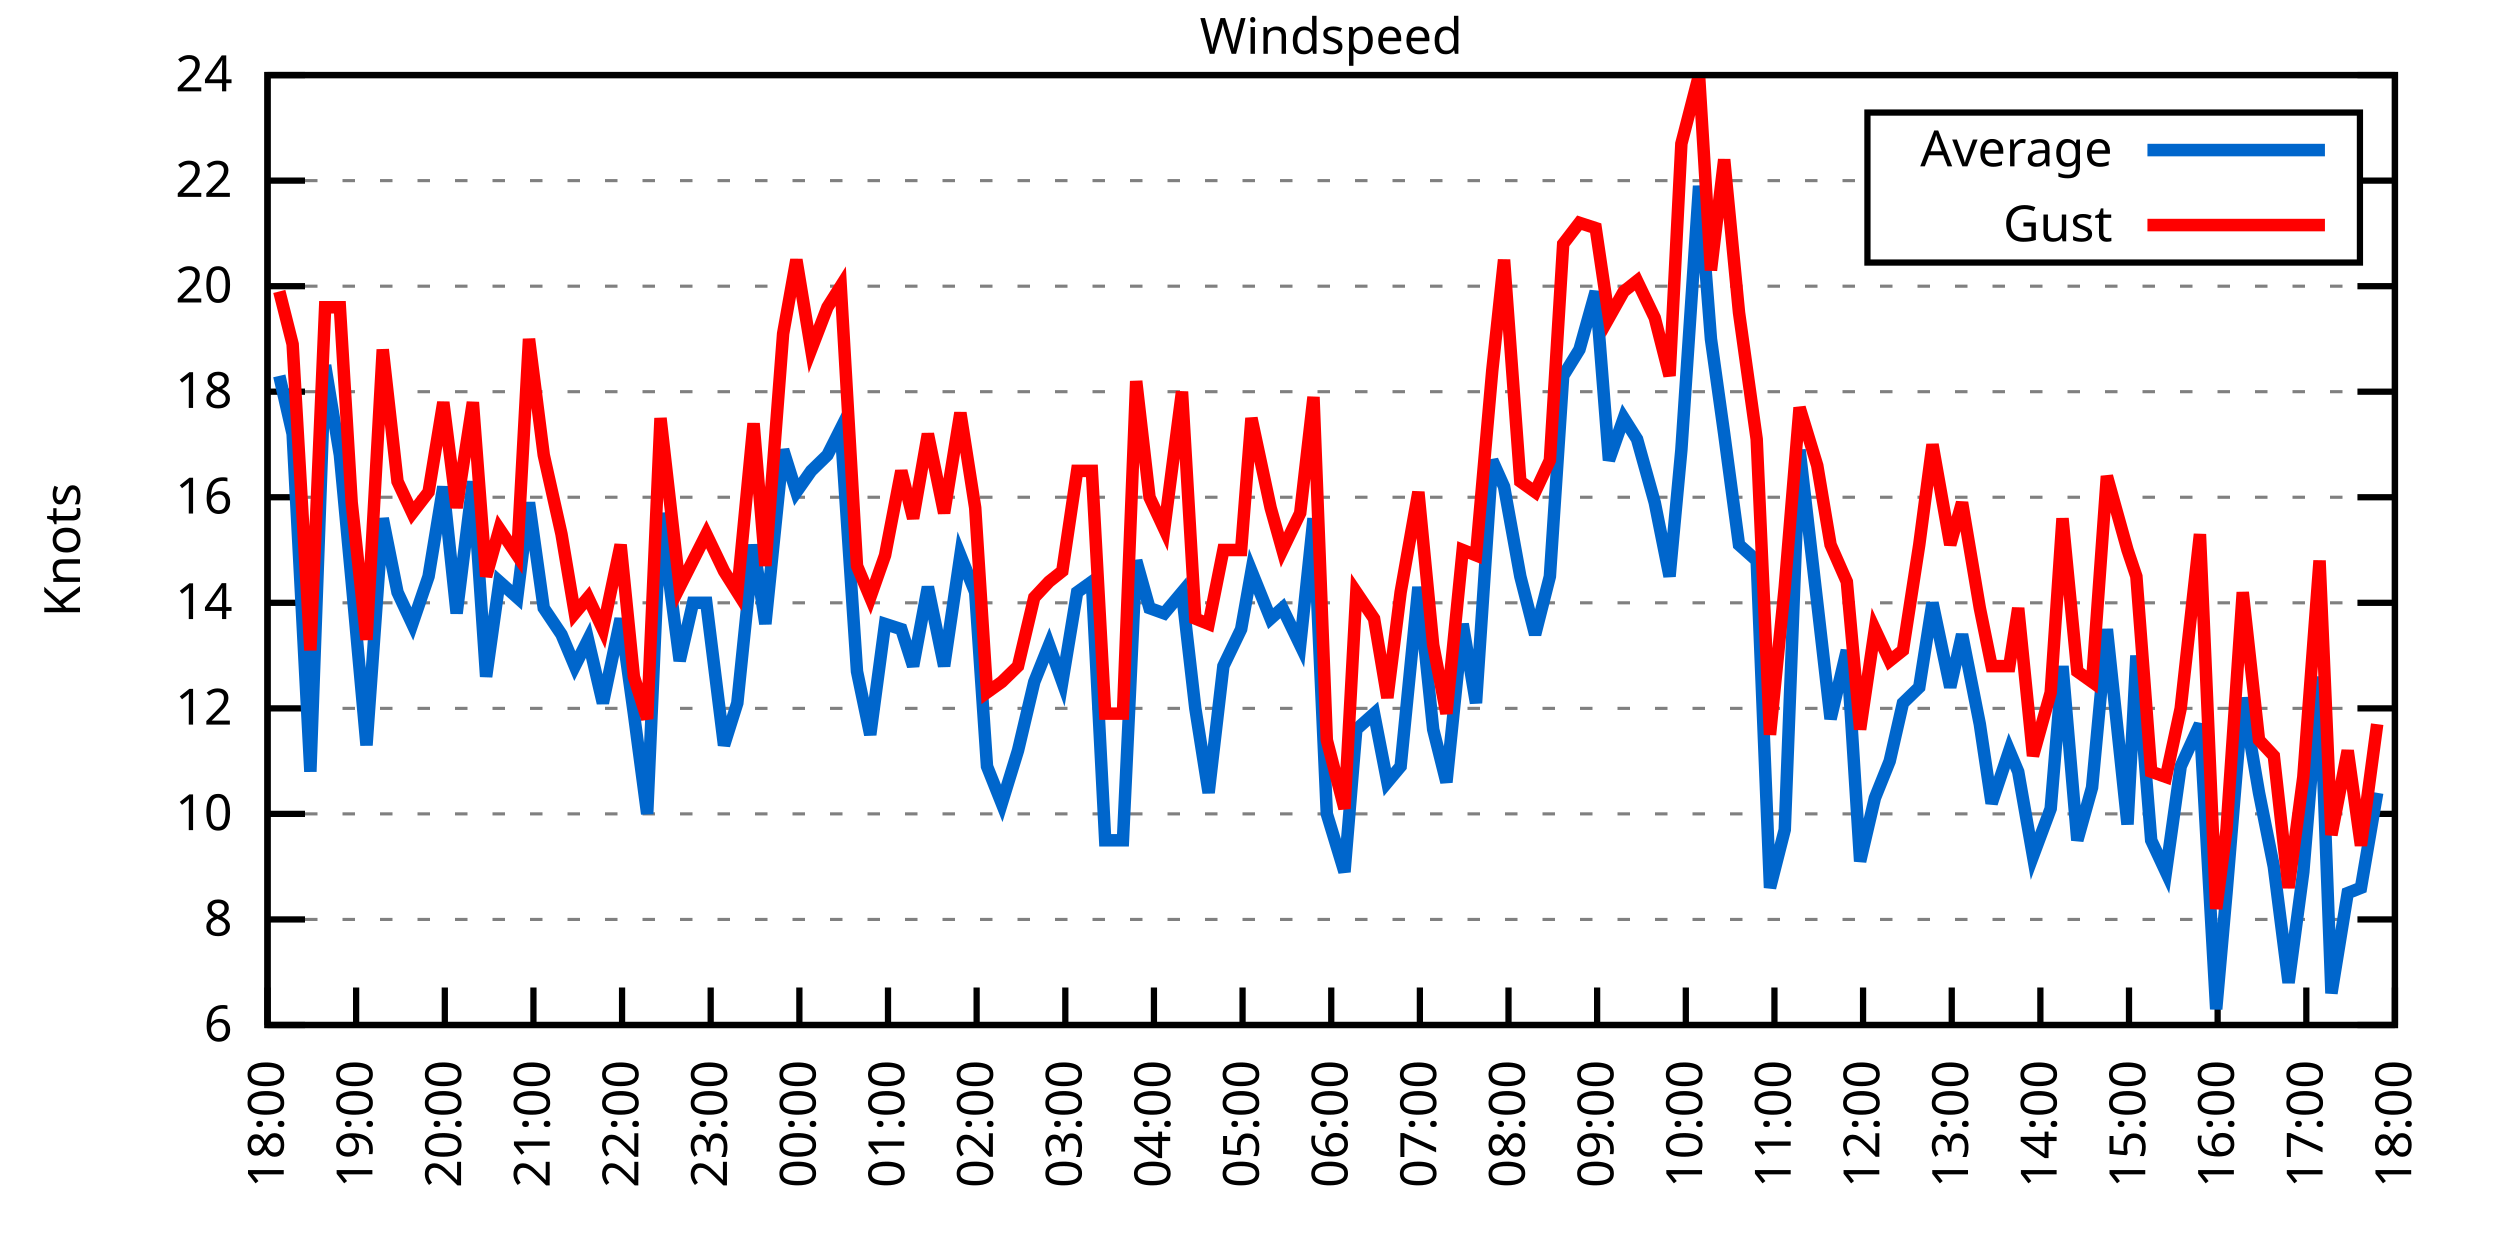
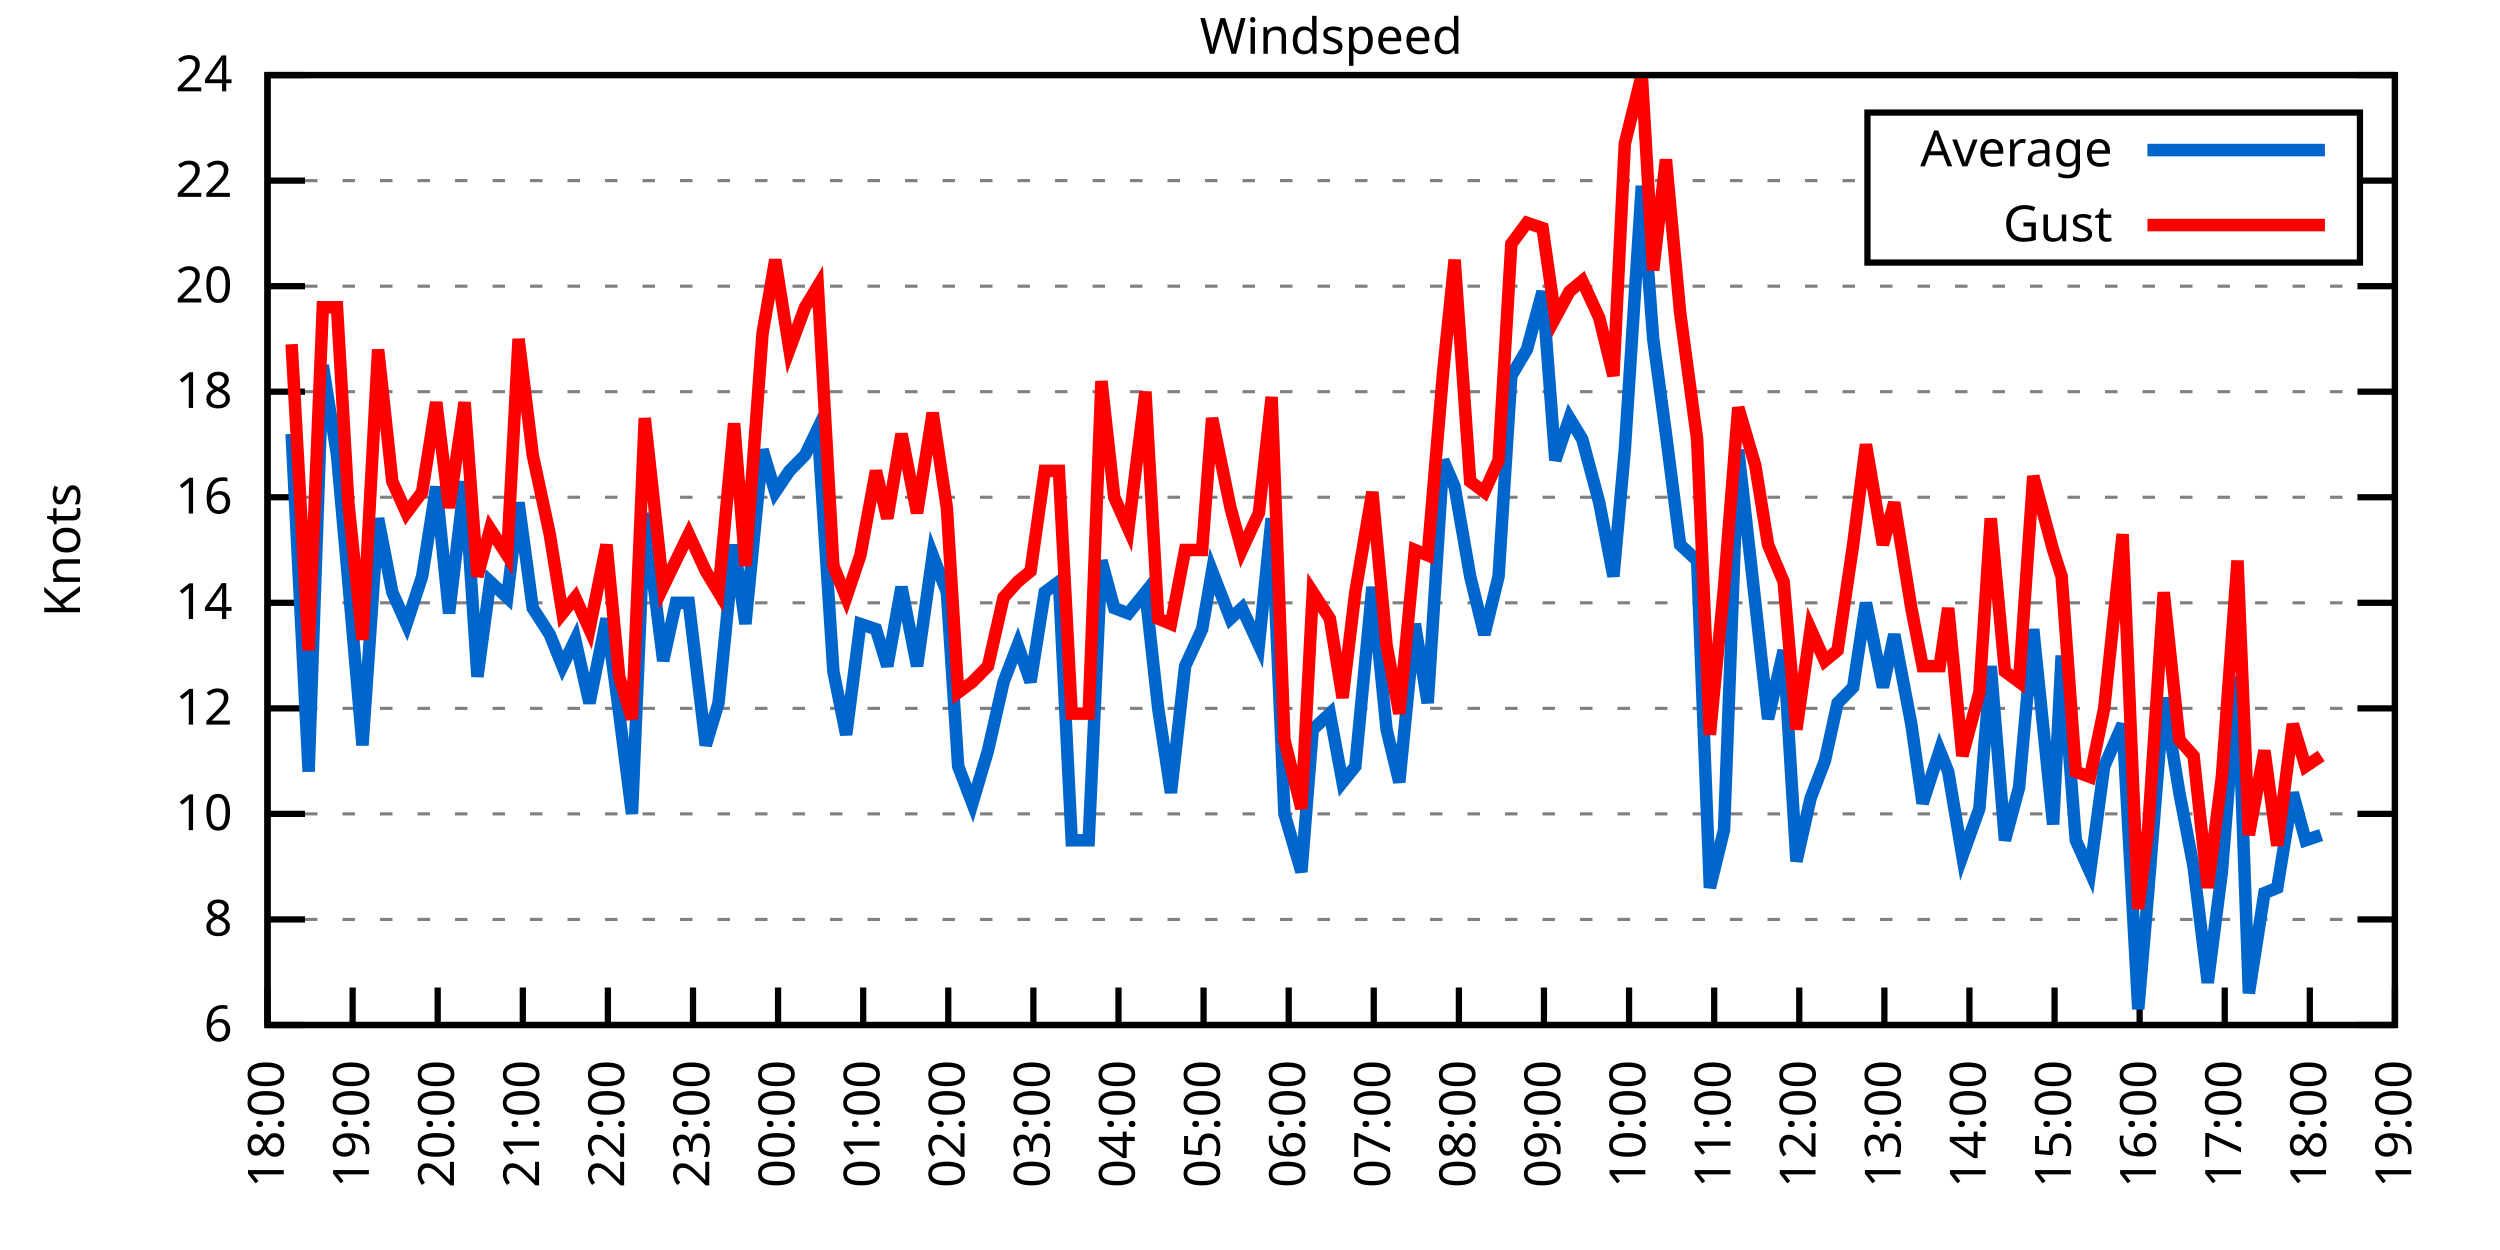
<svg xmlns="http://www.w3.org/2000/svg" xmlns:xlink="http://www.w3.org/1999/xlink" width="400" height="200" viewBox="0 0 400 200">
  <g id="gnuplot_canvas">
    <rect x="0" y="0" width="400" height="200" fill="none" />
    <defs>
      <circle id="gpDot" r="0.5" stroke-width="0.5" stroke="currentColor" />
      <path id="gpPt0" stroke-width="0.333" stroke="currentColor" d="M-1,0 h2 M0,-1 v2" />
      <path id="gpPt1" stroke-width="0.333" stroke="currentColor" d="M-1,-1 L1,1 M1,-1 L-1,1" />
      <path id="gpPt2" stroke-width="0.333" stroke="currentColor" d="M-1,0 L1,0 M0,-1 L0,1 M-1,-1 L1,1 M-1,1 L1,-1" />
      <rect id="gpPt3" stroke-width="0.333" stroke="currentColor" x="-1" y="-1" width="2" height="2" />
      <rect id="gpPt4" stroke-width="0.333" stroke="currentColor" fill="currentColor" x="-1" y="-1" width="2" height="2" />
      <circle id="gpPt5" stroke-width="0.333" stroke="currentColor" cx="0" cy="0" r="1" />
      <use xlink:href="#gpPt5" id="gpPt6" fill="currentColor" stroke="none" />
      <path id="gpPt7" stroke-width="0.333" stroke="currentColor" d="M0,-1.33 L-1.33,0.67 L1.33,0.67 z" />
      <use xlink:href="#gpPt7" id="gpPt8" fill="currentColor" stroke="none" />
      <use xlink:href="#gpPt7" id="gpPt9" stroke="currentColor" transform="rotate(180)" />
      <use xlink:href="#gpPt9" id="gpPt10" fill="currentColor" stroke="none" />
      <use xlink:href="#gpPt3" id="gpPt11" stroke="currentColor" transform="rotate(45)" />
      <use xlink:href="#gpPt11" id="gpPt12" fill="currentColor" stroke="none" />
      <path id="gpPt13" stroke-width="0.333" stroke="currentColor" d="M0,1.330 L1.265,0.411 L0.782,-1.067 L-0.782,-1.076 L-1.265,0.411 z" />
      <use xlink:href="#gpPt13" id="gpPt14" fill="currentColor" stroke="none" />
      <filter id="textbox" filterUnits="objectBoundingBox" x="0" y="0" height="1" width="1">
        <feFlood flood-color="white" flood-opacity="1" result="bgnd" />
        <feComposite in="SourceGraphic" in2="bgnd" operator="atop" />
      </filter>
      <filter id="greybox" filterUnits="objectBoundingBox" x="0" y="0" height="1" width="1">
        <feFlood flood-color="lightgrey" flood-opacity="1" result="grey" />
        <feComposite in="SourceGraphic" in2="grey" operator="atop" />
      </filter>
    </defs>
    <g fill="none" color="white" stroke="currentColor" stroke-width="1.00" stroke-linecap="butt" stroke-linejoin="miter">
</g>
    <g fill="none" color="black" stroke="currentColor" stroke-width="1.00" stroke-linecap="butt" stroke-linejoin="miter">
      <g stroke="none" shape-rendering="crispEdges">
        <polygon fill="rgb(255, 255, 255)" points="42.80,164.00 383.18,164.00 383.18,12.02 42.80,12.02 " />
      </g>
    </g>
    <g fill="none" color="black" stroke="currentColor" stroke-width="1.00" stroke-linecap="butt" stroke-linejoin="miter">
</g>
    <g fill="none" color="black" stroke="black" stroke-width="0.50" stroke-linecap="butt" stroke-linejoin="miter">
</g>
    <g fill="none" color="gray" stroke="currentColor" stroke-width="0.50" stroke-linecap="butt" stroke-linejoin="miter">
      <path stroke="gray" stroke-dasharray="2,4" class="gridline" d="M42.80,164.00 L383.19,164.00  " />
    </g>
    <g fill="none" color="gray" stroke="gray" stroke-width="1.00" stroke-linecap="butt" stroke-linejoin="miter">
</g>
    <g fill="none" color="black" stroke="currentColor" stroke-width="1.00" stroke-linecap="butt" stroke-linejoin="miter">
      <path stroke="black" d="M42.80,164.00 L48.80,164.00 M383.19,164.00 L377.19,164.00  " />
      <g transform="translate(37.20,166.60)" stroke="none" fill="black" font-family="Sans" font-size="8.00" text-anchor="end">
        <text>
          <tspan font-family="Sans"> 6</tspan>
        </text>
      </g>
    </g>
    <g fill="none" color="black" stroke="currentColor" stroke-width="1.00" stroke-linecap="butt" stroke-linejoin="miter">
</g>
    <g fill="none" color="black" stroke="black" stroke-width="0.50" stroke-linecap="butt" stroke-linejoin="miter">
</g>
    <g fill="none" color="gray" stroke="currentColor" stroke-width="0.50" stroke-linecap="butt" stroke-linejoin="miter">
      <path stroke="gray" stroke-dasharray="2,4" class="gridline" d="M42.80,147.11 L383.19,147.11  " />
    </g>
    <g fill="none" color="gray" stroke="gray" stroke-width="1.00" stroke-linecap="butt" stroke-linejoin="miter">
</g>
    <g fill="none" color="black" stroke="currentColor" stroke-width="1.00" stroke-linecap="butt" stroke-linejoin="miter">
      <path stroke="black" d="M42.80,147.11 L48.80,147.11 M383.19,147.11 L377.19,147.11  " />
      <g transform="translate(37.20,149.71)" stroke="none" fill="black" font-family="Sans" font-size="8.00" text-anchor="end">
        <text>
          <tspan font-family="Sans"> 8</tspan>
        </text>
      </g>
    </g>
    <g fill="none" color="black" stroke="currentColor" stroke-width="1.00" stroke-linecap="butt" stroke-linejoin="miter">
</g>
    <g fill="none" color="black" stroke="black" stroke-width="0.50" stroke-linecap="butt" stroke-linejoin="miter">
</g>
    <g fill="none" color="gray" stroke="currentColor" stroke-width="0.50" stroke-linecap="butt" stroke-linejoin="miter">
      <path stroke="gray" stroke-dasharray="2,4" class="gridline" d="M42.80,130.22 L383.19,130.22  " />
    </g>
    <g fill="none" color="gray" stroke="gray" stroke-width="1.00" stroke-linecap="butt" stroke-linejoin="miter">
</g>
    <g fill="none" color="black" stroke="currentColor" stroke-width="1.00" stroke-linecap="butt" stroke-linejoin="miter">
      <path stroke="black" d="M42.80,130.22 L48.80,130.22 M383.19,130.22 L377.19,130.22  " />
      <g transform="translate(37.20,132.82)" stroke="none" fill="black" font-family="Sans" font-size="8.00" text-anchor="end">
        <text>
          <tspan font-family="Sans"> 10</tspan>
        </text>
      </g>
    </g>
    <g fill="none" color="black" stroke="currentColor" stroke-width="1.00" stroke-linecap="butt" stroke-linejoin="miter">
</g>
    <g fill="none" color="black" stroke="black" stroke-width="0.50" stroke-linecap="butt" stroke-linejoin="miter">
</g>
    <g fill="none" color="gray" stroke="currentColor" stroke-width="0.50" stroke-linecap="butt" stroke-linejoin="miter">
      <path stroke="gray" stroke-dasharray="2,4" class="gridline" d="M42.80,113.34 L383.19,113.34  " />
    </g>
    <g fill="none" color="gray" stroke="gray" stroke-width="1.00" stroke-linecap="butt" stroke-linejoin="miter">
</g>
    <g fill="none" color="black" stroke="currentColor" stroke-width="1.00" stroke-linecap="butt" stroke-linejoin="miter">
      <path stroke="black" d="M42.80,113.34 L48.80,113.34 M383.19,113.34 L377.19,113.34  " />
      <g transform="translate(37.20,115.94)" stroke="none" fill="black" font-family="Sans" font-size="8.00" text-anchor="end">
        <text>
          <tspan font-family="Sans"> 12</tspan>
        </text>
      </g>
    </g>
    <g fill="none" color="black" stroke="currentColor" stroke-width="1.00" stroke-linecap="butt" stroke-linejoin="miter">
</g>
    <g fill="none" color="black" stroke="black" stroke-width="0.50" stroke-linecap="butt" stroke-linejoin="miter">
</g>
    <g fill="none" color="gray" stroke="currentColor" stroke-width="0.50" stroke-linecap="butt" stroke-linejoin="miter">
      <path stroke="gray" stroke-dasharray="2,4" class="gridline" d="M42.80,96.45 L383.19,96.45  " />
    </g>
    <g fill="none" color="gray" stroke="gray" stroke-width="1.00" stroke-linecap="butt" stroke-linejoin="miter">
</g>
    <g fill="none" color="black" stroke="currentColor" stroke-width="1.00" stroke-linecap="butt" stroke-linejoin="miter">
      <path stroke="black" d="M42.80,96.45 L48.80,96.45 M383.19,96.45 L377.19,96.45  " />
      <g transform="translate(37.20,99.05)" stroke="none" fill="black" font-family="Sans" font-size="8.00" text-anchor="end">
        <text>
          <tspan font-family="Sans"> 14</tspan>
        </text>
      </g>
    </g>
    <g fill="none" color="black" stroke="currentColor" stroke-width="1.00" stroke-linecap="butt" stroke-linejoin="miter">
</g>
    <g fill="none" color="black" stroke="black" stroke-width="0.50" stroke-linecap="butt" stroke-linejoin="miter">
</g>
    <g fill="none" color="gray" stroke="currentColor" stroke-width="0.50" stroke-linecap="butt" stroke-linejoin="miter">
      <path stroke="gray" stroke-dasharray="2,4" class="gridline" d="M42.80,79.56 L383.19,79.56  " />
    </g>
    <g fill="none" color="gray" stroke="gray" stroke-width="1.00" stroke-linecap="butt" stroke-linejoin="miter">
</g>
    <g fill="none" color="black" stroke="currentColor" stroke-width="1.00" stroke-linecap="butt" stroke-linejoin="miter">
      <path stroke="black" d="M42.80,79.56 L48.80,79.56 M383.19,79.56 L377.19,79.56  " />
      <g transform="translate(37.20,82.16)" stroke="none" fill="black" font-family="Sans" font-size="8.00" text-anchor="end">
        <text>
          <tspan font-family="Sans"> 16</tspan>
        </text>
      </g>
    </g>
    <g fill="none" color="black" stroke="currentColor" stroke-width="1.00" stroke-linecap="butt" stroke-linejoin="miter">
</g>
    <g fill="none" color="black" stroke="black" stroke-width="0.50" stroke-linecap="butt" stroke-linejoin="miter">
</g>
    <g fill="none" color="gray" stroke="currentColor" stroke-width="0.50" stroke-linecap="butt" stroke-linejoin="miter">
      <path stroke="gray" stroke-dasharray="2,4" class="gridline" d="M42.80,62.67 L383.19,62.67  " />
    </g>
    <g fill="none" color="gray" stroke="gray" stroke-width="1.00" stroke-linecap="butt" stroke-linejoin="miter">
</g>
    <g fill="none" color="black" stroke="currentColor" stroke-width="1.00" stroke-linecap="butt" stroke-linejoin="miter">
      <path stroke="black" d="M42.80,62.67 L48.80,62.67 M383.19,62.67 L377.19,62.67  " />
      <g transform="translate(37.20,65.27)" stroke="none" fill="black" font-family="Sans" font-size="8.00" text-anchor="end">
        <text>
          <tspan font-family="Sans"> 18</tspan>
        </text>
      </g>
    </g>
    <g fill="none" color="black" stroke="currentColor" stroke-width="1.00" stroke-linecap="butt" stroke-linejoin="miter">
</g>
    <g fill="none" color="black" stroke="black" stroke-width="0.50" stroke-linecap="butt" stroke-linejoin="miter">
</g>
    <g fill="none" color="gray" stroke="currentColor" stroke-width="0.50" stroke-linecap="butt" stroke-linejoin="miter">
      <path stroke="gray" stroke-dasharray="2,4" class="gridline" d="M42.80,45.79 L383.19,45.79  " />
    </g>
    <g fill="none" color="gray" stroke="gray" stroke-width="1.00" stroke-linecap="butt" stroke-linejoin="miter">
</g>
    <g fill="none" color="black" stroke="currentColor" stroke-width="1.00" stroke-linecap="butt" stroke-linejoin="miter">
      <path stroke="black" d="M42.80,45.79 L48.80,45.79 M383.19,45.79 L377.19,45.79  " />
      <g transform="translate(37.20,48.39)" stroke="none" fill="black" font-family="Sans" font-size="8.00" text-anchor="end">
        <text>
          <tspan font-family="Sans"> 20</tspan>
        </text>
      </g>
    </g>
    <g fill="none" color="black" stroke="currentColor" stroke-width="1.00" stroke-linecap="butt" stroke-linejoin="miter">
</g>
    <g fill="none" color="black" stroke="black" stroke-width="0.50" stroke-linecap="butt" stroke-linejoin="miter">
</g>
    <g fill="none" color="gray" stroke="currentColor" stroke-width="0.50" stroke-linecap="butt" stroke-linejoin="miter">
      <path stroke="gray" stroke-dasharray="2,4" class="gridline" d="M42.80,28.90 L298.79,28.90 M377.59,28.90 L383.19,28.90  " />
    </g>
    <g fill="none" color="gray" stroke="gray" stroke-width="1.00" stroke-linecap="butt" stroke-linejoin="miter">
</g>
    <g fill="none" color="black" stroke="currentColor" stroke-width="1.00" stroke-linecap="butt" stroke-linejoin="miter">
      <path stroke="black" d="M42.80,28.90 L48.80,28.90 M383.19,28.90 L377.19,28.90  " />
      <g transform="translate(37.20,31.50)" stroke="none" fill="black" font-family="Sans" font-size="8.00" text-anchor="end">
        <text>
          <tspan font-family="Sans"> 22</tspan>
        </text>
      </g>
    </g>
    <g fill="none" color="black" stroke="currentColor" stroke-width="1.00" stroke-linecap="butt" stroke-linejoin="miter">
</g>
    <g fill="none" color="black" stroke="black" stroke-width="0.50" stroke-linecap="butt" stroke-linejoin="miter">
</g>
    <g fill="none" color="gray" stroke="currentColor" stroke-width="0.50" stroke-linecap="butt" stroke-linejoin="miter">
      <path stroke="gray" stroke-dasharray="2,4" class="gridline" d="M42.80,12.01 L383.19,12.01  " />
    </g>
    <g fill="none" color="gray" stroke="gray" stroke-width="1.00" stroke-linecap="butt" stroke-linejoin="miter">
</g>
    <g fill="none" color="black" stroke="currentColor" stroke-width="1.00" stroke-linecap="butt" stroke-linejoin="miter">
      <path stroke="black" d="M42.80,12.01 L48.80,12.01 M383.19,12.01 L377.19,12.01  " />
      <g transform="translate(37.20,14.61)" stroke="none" fill="black" font-family="Sans" font-size="8.00" text-anchor="end">
        <text>
          <tspan font-family="Sans"> 24</tspan>
        </text>
      </g>
    </g>
    <g fill="none" color="black" stroke="currentColor" stroke-width="1.00" stroke-linecap="butt" stroke-linejoin="miter">
      <path stroke="black" d="M42.80,164.00 L42.80,158.00  " />
      <g transform="translate(45.40,169.60) rotate(270.00)" stroke="none" fill="black" font-family="Sans" font-size="8.00" text-anchor="end">
        <text>
          <tspan font-family="Sans">18:00</tspan>
        </text>
      </g>
    </g>
    <g fill="none" color="black" stroke="currentColor" stroke-width="1.00" stroke-linecap="butt" stroke-linejoin="miter">
-       <path stroke="black" d="M56.98,164.00 L56.98,158.00  " />
-       <g transform="translate(59.58,169.60) rotate(270.00)" stroke="none" fill="black" font-family="Sans" font-size="8.00" text-anchor="end">
+       <path stroke="black" d="M56.42,164.00 L56.42,158.00  " />
+       <g transform="translate(59.02,169.60) rotate(270.00)" stroke="none" fill="black" font-family="Sans" font-size="8.00" text-anchor="end">
        <text>
          <tspan font-family="Sans">19:00</tspan>
        </text>
      </g>
    </g>
    <g fill="none" color="black" stroke="currentColor" stroke-width="1.00" stroke-linecap="butt" stroke-linejoin="miter">
-       <path stroke="black" d="M71.17,164.00 L71.17,158.00  " />
-       <g transform="translate(73.77,169.60) rotate(270.00)" stroke="none" fill="black" font-family="Sans" font-size="8.00" text-anchor="end">
+       <path stroke="black" d="M70.03,164.00 L70.03,158.00  " />
+       <g transform="translate(72.63,169.60) rotate(270.00)" stroke="none" fill="black" font-family="Sans" font-size="8.00" text-anchor="end">
        <text>
          <tspan font-family="Sans">20:00</tspan>
        </text>
      </g>
    </g>
    <g fill="none" color="black" stroke="currentColor" stroke-width="1.00" stroke-linecap="butt" stroke-linejoin="miter">
-       <path stroke="black" d="M85.35,164.00 L85.35,158.00  " />
-       <g transform="translate(87.95,169.60) rotate(270.00)" stroke="none" fill="black" font-family="Sans" font-size="8.00" text-anchor="end">
+       <path stroke="black" d="M83.65,164.00 L83.65,158.00  " />
+       <g transform="translate(86.25,169.60) rotate(270.00)" stroke="none" fill="black" font-family="Sans" font-size="8.00" text-anchor="end">
        <text>
          <tspan font-family="Sans">21:00</tspan>
        </text>
      </g>
    </g>
    <g fill="none" color="black" stroke="currentColor" stroke-width="1.00" stroke-linecap="butt" stroke-linejoin="miter">
-       <path stroke="black" d="M99.53,164.00 L99.53,158.00  " />
-       <g transform="translate(102.13,169.60) rotate(270.00)" stroke="none" fill="black" font-family="Sans" font-size="8.00" text-anchor="end">
+       <path stroke="black" d="M97.26,164.00 L97.26,158.00  " />
+       <g transform="translate(99.86,169.60) rotate(270.00)" stroke="none" fill="black" font-family="Sans" font-size="8.00" text-anchor="end">
        <text>
          <tspan font-family="Sans">22:00</tspan>
        </text>
      </g>
    </g>
    <g fill="none" color="black" stroke="currentColor" stroke-width="1.00" stroke-linecap="butt" stroke-linejoin="miter">
-       <path stroke="black" d="M113.71,164.00 L113.71,158.00  " />
-       <g transform="translate(116.31,169.60) rotate(270.00)" stroke="none" fill="black" font-family="Sans" font-size="8.00" text-anchor="end">
+       <path stroke="black" d="M110.88,164.00 L110.88,158.00  " />
+       <g transform="translate(113.48,169.60) rotate(270.00)" stroke="none" fill="black" font-family="Sans" font-size="8.00" text-anchor="end">
        <text>
          <tspan font-family="Sans">23:00</tspan>
        </text>
      </g>
    </g>
    <g fill="none" color="black" stroke="currentColor" stroke-width="1.00" stroke-linecap="butt" stroke-linejoin="miter">
-       <path stroke="black" d="M127.90,164.00 L127.90,158.00  " />
-       <g transform="translate(130.50,169.60) rotate(270.00)" stroke="none" fill="black" font-family="Sans" font-size="8.00" text-anchor="end">
+       <path stroke="black" d="M124.49,164.00 L124.49,158.00  " />
+       <g transform="translate(127.09,169.60) rotate(270.00)" stroke="none" fill="black" font-family="Sans" font-size="8.00" text-anchor="end">
        <text>
          <tspan font-family="Sans">00:00</tspan>
        </text>
      </g>
    </g>
    <g fill="none" color="black" stroke="currentColor" stroke-width="1.00" stroke-linecap="butt" stroke-linejoin="miter">
-       <path stroke="black" d="M142.08,164.00 L142.08,158.00  " />
-       <g transform="translate(144.68,169.60) rotate(270.00)" stroke="none" fill="black" font-family="Sans" font-size="8.00" text-anchor="end">
+       <path stroke="black" d="M138.11,164.00 L138.11,158.00  " />
+       <g transform="translate(140.71,169.60) rotate(270.00)" stroke="none" fill="black" font-family="Sans" font-size="8.00" text-anchor="end">
        <text>
          <tspan font-family="Sans">01:00</tspan>
        </text>
      </g>
    </g>
    <g fill="none" color="black" stroke="currentColor" stroke-width="1.00" stroke-linecap="butt" stroke-linejoin="miter">
-       <path stroke="black" d="M156.26,164.00 L156.26,158.00  " />
-       <g transform="translate(158.86,169.60) rotate(270.00)" stroke="none" fill="black" font-family="Sans" font-size="8.00" text-anchor="end">
+       <path stroke="black" d="M151.72,164.00 L151.72,158.00  " />
+       <g transform="translate(154.32,169.60) rotate(270.00)" stroke="none" fill="black" font-family="Sans" font-size="8.00" text-anchor="end">
        <text>
          <tspan font-family="Sans">02:00</tspan>
        </text>
      </g>
    </g>
    <g fill="none" color="black" stroke="currentColor" stroke-width="1.00" stroke-linecap="butt" stroke-linejoin="miter">
-       <path stroke="black" d="M170.45,164.00 L170.45,158.00  " />
-       <g transform="translate(173.05,169.60) rotate(270.00)" stroke="none" fill="black" font-family="Sans" font-size="8.00" text-anchor="end">
+       <path stroke="black" d="M165.34,164.00 L165.34,158.00  " />
+       <g transform="translate(167.94,169.60) rotate(270.00)" stroke="none" fill="black" font-family="Sans" font-size="8.00" text-anchor="end">
        <text>
          <tspan font-family="Sans">03:00</tspan>
        </text>
      </g>
    </g>
    <g fill="none" color="black" stroke="currentColor" stroke-width="1.00" stroke-linecap="butt" stroke-linejoin="miter">
-       <path stroke="black" d="M184.63,164.00 L184.63,158.00  " />
-       <g transform="translate(187.23,169.60) rotate(270.00)" stroke="none" fill="black" font-family="Sans" font-size="8.00" text-anchor="end">
+       <path stroke="black" d="M178.96,164.00 L178.96,158.00  " />
+       <g transform="translate(181.56,169.60) rotate(270.00)" stroke="none" fill="black" font-family="Sans" font-size="8.00" text-anchor="end">
        <text>
          <tspan font-family="Sans">04:00</tspan>
        </text>
      </g>
    </g>
    <g fill="none" color="black" stroke="currentColor" stroke-width="1.00" stroke-linecap="butt" stroke-linejoin="miter">
-       <path stroke="black" d="M198.81,164.00 L198.81,158.00  " />
-       <g transform="translate(201.41,169.60) rotate(270.00)" stroke="none" fill="black" font-family="Sans" font-size="8.00" text-anchor="end">
+       <path stroke="black" d="M192.57,164.00 L192.57,158.00  " />
+       <g transform="translate(195.17,169.60) rotate(270.00)" stroke="none" fill="black" font-family="Sans" font-size="8.00" text-anchor="end">
        <text>
          <tspan font-family="Sans">05:00</tspan>
        </text>
      </g>
    </g>
    <g fill="none" color="black" stroke="currentColor" stroke-width="1.00" stroke-linecap="butt" stroke-linejoin="miter">
-       <path stroke="black" d="M213.00,164.00 L213.00,158.00  " />
-       <g transform="translate(215.60,169.60) rotate(270.00)" stroke="none" fill="black" font-family="Sans" font-size="8.00" text-anchor="end">
+       <path stroke="black" d="M206.19,164.00 L206.19,158.00  " />
+       <g transform="translate(208.79,169.60) rotate(270.00)" stroke="none" fill="black" font-family="Sans" font-size="8.00" text-anchor="end">
        <text>
          <tspan font-family="Sans">06:00</tspan>
        </text>
      </g>
    </g>
    <g fill="none" color="black" stroke="currentColor" stroke-width="1.00" stroke-linecap="butt" stroke-linejoin="miter">
-       <path stroke="black" d="M227.18,164.00 L227.18,158.00  " />
-       <g transform="translate(229.78,169.60) rotate(270.00)" stroke="none" fill="black" font-family="Sans" font-size="8.00" text-anchor="end">
+       <path stroke="black" d="M219.80,164.00 L219.80,158.00  " />
+       <g transform="translate(222.40,169.60) rotate(270.00)" stroke="none" fill="black" font-family="Sans" font-size="8.00" text-anchor="end">
        <text>
          <tspan font-family="Sans">07:00</tspan>
        </text>
      </g>
    </g>
    <g fill="none" color="black" stroke="currentColor" stroke-width="1.00" stroke-linecap="butt" stroke-linejoin="miter">
-       <path stroke="black" d="M241.36,164.00 L241.36,158.00  " />
-       <g transform="translate(243.96,169.60) rotate(270.00)" stroke="none" fill="black" font-family="Sans" font-size="8.00" text-anchor="end">
+       <path stroke="black" d="M233.42,164.00 L233.42,158.00  " />
+       <g transform="translate(236.02,169.60) rotate(270.00)" stroke="none" fill="black" font-family="Sans" font-size="8.00" text-anchor="end">
        <text>
          <tspan font-family="Sans">08:00</tspan>
        </text>
      </g>
    </g>
    <g fill="none" color="black" stroke="currentColor" stroke-width="1.00" stroke-linecap="butt" stroke-linejoin="miter">
-       <path stroke="black" d="M255.54,164.00 L255.54,158.00  " />
-       <g transform="translate(258.14,169.60) rotate(270.00)" stroke="none" fill="black" font-family="Sans" font-size="8.00" text-anchor="end">
+       <path stroke="black" d="M247.03,164.00 L247.03,158.00  " />
+       <g transform="translate(249.63,169.60) rotate(270.00)" stroke="none" fill="black" font-family="Sans" font-size="8.00" text-anchor="end">
        <text>
          <tspan font-family="Sans">09:00</tspan>
        </text>
      </g>
    </g>
    <g fill="none" color="black" stroke="currentColor" stroke-width="1.00" stroke-linecap="butt" stroke-linejoin="miter">
-       <path stroke="black" d="M269.73,164.00 L269.73,158.00  " />
-       <g transform="translate(272.33,169.60) rotate(270.00)" stroke="none" fill="black" font-family="Sans" font-size="8.00" text-anchor="end">
+       <path stroke="black" d="M260.65,164.00 L260.65,158.00  " />
+       <g transform="translate(263.25,169.60) rotate(270.00)" stroke="none" fill="black" font-family="Sans" font-size="8.00" text-anchor="end">
        <text>
          <tspan font-family="Sans">10:00</tspan>
        </text>
      </g>
    </g>
    <g fill="none" color="black" stroke="currentColor" stroke-width="1.00" stroke-linecap="butt" stroke-linejoin="miter">
-       <path stroke="black" d="M283.91,164.00 L283.91,158.00  " />
-       <g transform="translate(286.51,169.60) rotate(270.00)" stroke="none" fill="black" font-family="Sans" font-size="8.00" text-anchor="end">
+       <path stroke="black" d="M274.27,164.00 L274.27,158.00  " />
+       <g transform="translate(276.87,169.60) rotate(270.00)" stroke="none" fill="black" font-family="Sans" font-size="8.00" text-anchor="end">
        <text>
          <tspan font-family="Sans">11:00</tspan>
        </text>
      </g>
    </g>
    <g fill="none" color="black" stroke="currentColor" stroke-width="1.00" stroke-linecap="butt" stroke-linejoin="miter">
-       <path stroke="black" d="M298.09,164.00 L298.09,158.00  " />
-       <g transform="translate(300.69,169.60) rotate(270.00)" stroke="none" fill="black" font-family="Sans" font-size="8.00" text-anchor="end">
+       <path stroke="black" d="M287.88,164.00 L287.88,158.00  " />
+       <g transform="translate(290.48,169.60) rotate(270.00)" stroke="none" fill="black" font-family="Sans" font-size="8.00" text-anchor="end">
        <text>
          <tspan font-family="Sans">12:00</tspan>
        </text>
      </g>
    </g>
    <g fill="none" color="black" stroke="currentColor" stroke-width="1.00" stroke-linecap="butt" stroke-linejoin="miter">
-       <path stroke="black" d="M312.28,164.00 L312.28,158.00  " />
-       <g transform="translate(314.88,169.60) rotate(270.00)" stroke="none" fill="black" font-family="Sans" font-size="8.00" text-anchor="end">
+       <path stroke="black" d="M301.50,164.00 L301.50,158.00  " />
+       <g transform="translate(304.10,169.60) rotate(270.00)" stroke="none" fill="black" font-family="Sans" font-size="8.00" text-anchor="end">
        <text>
          <tspan font-family="Sans">13:00</tspan>
        </text>
      </g>
    </g>
    <g fill="none" color="black" stroke="currentColor" stroke-width="1.00" stroke-linecap="butt" stroke-linejoin="miter">
-       <path stroke="black" d="M326.46,164.00 L326.46,158.00  " />
-       <g transform="translate(329.06,169.60) rotate(270.00)" stroke="none" fill="black" font-family="Sans" font-size="8.00" text-anchor="end">
+       <path stroke="black" d="M315.11,164.00 L315.11,158.00  " />
+       <g transform="translate(317.71,169.60) rotate(270.00)" stroke="none" fill="black" font-family="Sans" font-size="8.00" text-anchor="end">
        <text>
          <tspan font-family="Sans">14:00</tspan>
        </text>
      </g>
    </g>
    <g fill="none" color="black" stroke="currentColor" stroke-width="1.00" stroke-linecap="butt" stroke-linejoin="miter">
-       <path stroke="black" d="M340.64,164.00 L340.64,158.00  " />
-       <g transform="translate(343.24,169.60) rotate(270.00)" stroke="none" fill="black" font-family="Sans" font-size="8.00" text-anchor="end">
+       <path stroke="black" d="M328.73,164.00 L328.73,158.00  " />
+       <g transform="translate(331.33,169.60) rotate(270.00)" stroke="none" fill="black" font-family="Sans" font-size="8.00" text-anchor="end">
        <text>
          <tspan font-family="Sans">15:00</tspan>
        </text>
      </g>
    </g>
    <g fill="none" color="black" stroke="currentColor" stroke-width="1.00" stroke-linecap="butt" stroke-linejoin="miter">
-       <path stroke="black" d="M354.82,164.00 L354.82,158.00  " />
-       <g transform="translate(357.42,169.60) rotate(270.00)" stroke="none" fill="black" font-family="Sans" font-size="8.00" text-anchor="end">
+       <path stroke="black" d="M342.34,164.00 L342.34,158.00  " />
+       <g transform="translate(344.94,169.60) rotate(270.00)" stroke="none" fill="black" font-family="Sans" font-size="8.00" text-anchor="end">
        <text>
          <tspan font-family="Sans">16:00</tspan>
        </text>
      </g>
    </g>
    <g fill="none" color="black" stroke="currentColor" stroke-width="1.00" stroke-linecap="butt" stroke-linejoin="miter">
-       <path stroke="black" d="M369.01,164.00 L369.01,158.00  " />
-       <g transform="translate(371.61,169.60) rotate(270.00)" stroke="none" fill="black" font-family="Sans" font-size="8.00" text-anchor="end">
+       <path stroke="black" d="M355.96,164.00 L355.96,158.00  " />
+       <g transform="translate(358.56,169.60) rotate(270.00)" stroke="none" fill="black" font-family="Sans" font-size="8.00" text-anchor="end">
        <text>
          <tspan font-family="Sans">17:00</tspan>
+         </text>
+       </g>
+     </g>
+     <g fill="none" color="black" stroke="currentColor" stroke-width="1.00" stroke-linecap="butt" stroke-linejoin="miter">
+       <path stroke="black" d="M369.57,164.00 L369.57,158.00  " />
+       <g transform="translate(372.17,169.60) rotate(270.00)" stroke="none" fill="black" font-family="Sans" font-size="8.00" text-anchor="end">
+         <text>
+           <tspan font-family="Sans">18:00</tspan>
        </text>
      </g>
    </g>
    <g fill="none" color="black" stroke="currentColor" stroke-width="1.00" stroke-linecap="butt" stroke-linejoin="miter">
      <path stroke="black" d="M383.19,164.00 L383.19,158.00  " />
      <g transform="translate(385.79,169.60) rotate(270.00)" stroke="none" fill="black" font-family="Sans" font-size="8.00" text-anchor="end">
        <text>
-           <tspan font-family="Sans">18:00</tspan>
+           <tspan font-family="Sans">19:00</tspan>
        </text>
      </g>
    </g>
    <g fill="none" color="black" stroke="currentColor" stroke-width="1.00" stroke-linecap="butt" stroke-linejoin="miter">
</g>
    <g fill="none" color="black" stroke="currentColor" stroke-width="1.00" stroke-linecap="butt" stroke-linejoin="miter">
      <path stroke="black" d="M42.80,12.01 L42.80,164.00 L383.19,164.00 L383.19,12.01 L42.80,12.01 Z  " />
    </g>
    <g fill="none" color="black" stroke="currentColor" stroke-width="1.00" stroke-linecap="butt" stroke-linejoin="miter">
</g>
    <g fill="none" color="black" stroke="currentColor" stroke-width="1.00" stroke-linecap="butt" stroke-linejoin="miter">
      <path stroke="black" d="M298.79,42.01 L298.79,18.01 L377.59,18.01 L377.59,42.01 L298.79,42.01 Z  " />
    </g>
    <g id="Windspeed_plot_1">
      <g fill="none" color="white" stroke="black" stroke-width="2.00" stroke-linecap="butt" stroke-linejoin="miter">
</g>
      <g fill="none" color="black" stroke="currentColor" stroke-width="2.00" stroke-linecap="butt" stroke-linejoin="miter">
        <g transform="translate(337.99,26.61)" stroke="none" fill="black" font-family="Sans" font-size="8.00" text-anchor="end">
          <text>
            <tspan font-family="Sans">Average</tspan>
          </text>
        </g>
      </g>
      <g fill="none" color="black" stroke="currentColor" stroke-width="2.00" stroke-linecap="butt" stroke-linejoin="miter">
-         <path stroke="rgb(  0, 102, 204)" d="M343.59,24.01 L371.99,24.01 M44.69,60.14 L46.82,69.43 L49.66,123.47 L52.02,58.45 L54.38,72.81 L56.27,93.07   L58.64,119.25 L61.24,82.94 L63.60,94.76 L65.97,99.83 L68.57,92.23 L70.93,77.87 L73.06,98.14 L75.66,77.03   L77.78,108.27 L79.91,93.07 L82.75,95.60 L84.64,80.41 L87.00,97.29 L89.84,101.52 L91.97,106.58 L94.09,102.36   L96.46,112.49 L99.30,98.98 L101.42,114.18 L103.55,130.22 L105.68,82.09 L108.75,105.74 L110.88,96.45 L113.01,96.45   L115.84,119.25 L117.97,112.49 L120.57,87.16 L122.46,99.83 L125.30,71.96 L127.42,78.72 L129.79,75.34 L132.39,72.81   L134.52,68.58 L137.12,107.43 L139.24,117.56 L141.61,99.83 L144.21,100.67 L146.10,106.58 L148.46,93.92 L151.06,106.58   L153.66,88.85 L156.03,94.76 L157.92,122.62 L160.28,128.54 L162.88,120.09 L165.48,109.11 L167.85,103.20 L169.97,109.11   L172.34,94.76 L174.70,93.07 L176.83,134.45 L179.67,134.45 L181.79,89.69 L183.92,97.29 L186.28,98.14 L189.12,94.76   L191.25,113.34 L193.38,126.85 L195.74,106.58 L198.58,100.67 L200.23,91.38 L203.30,98.98 L205.19,97.29 L208.03,103.20   L210.16,82.94 L212.29,130.22 L215.12,139.51 L217.01,116.71 L219.85,114.18 L221.98,125.16 L224.10,122.62 L226.94,93.92   L229.31,116.71 L231.43,125.16 L234.03,99.83 L236.16,112.49 L238.76,73.65 L240.65,77.87 L243.25,92.23 L245.62,101.52   L247.98,92.23 L250.11,60.14 L252.71,55.92 L255.31,46.63 L257.43,73.65 L259.80,66.90 L261.93,70.27 L264.76,80.41   L267.13,92.23 L269.02,71.96 L271.85,29.74 L273.75,54.23 L275.87,69.43 L278.24,87.16 L281.07,89.69 L283.20,142.05   L285.56,132.76 L287.93,71.96 L290.76,96.45 L292.89,115.03 L295.49,104.05 L297.62,137.82 L299.98,127.69 L302.35,121.78   L304.47,112.49 L307.08,109.96 L309.20,96.45 L312.04,109.96 L313.93,101.52 L316.77,115.87 L318.66,128.54 L321.49,120.09   L322.91,123.47 L325.28,136.98 L328.11,129.38 L330.00,106.58 L332.37,134.45 L334.73,126.00 L337.10,100.67 L340.40,131.91   L341.82,104.89 L344.19,134.45 L346.55,139.51 L348.91,122.62 L351.99,115.87 L354.59,161.47 L356.24,142.89 L358.84,111.65   L361.44,126.85 L363.81,138.67 L366.17,157.24 L368.53,139.51 L371.13,108.27 L373.03,158.93 L375.63,142.89 L377.75,142.05   L380.35,126.85  " />
+         <path stroke="rgb(  0, 102, 204)" d="M343.59,24.01 L371.99,24.01 M46.66,69.43 L49.38,123.47 L51.65,58.45 L53.92,72.81 L55.73,93.07 L58.00,119.25   L60.50,82.94 L62.77,94.76 L65.04,99.83 L67.54,92.23 L69.80,77.87 L71.85,98.14 L74.34,77.03 L76.39,108.27   L78.43,93.07 L81.15,95.60 L82.97,80.41 L85.24,97.29 L87.96,101.52 L90.00,106.58 L92.04,102.36 L94.31,112.49   L97.04,98.98 L99.08,114.18 L101.12,130.22 L103.16,82.09 L106.11,105.74 L108.15,96.45 L110.20,96.45 L112.92,119.25   L114.96,112.49 L117.46,87.16 L119.27,99.83 L122.00,71.96 L124.04,78.72 L126.31,75.34 L128.81,72.81 L130.85,68.58   L133.34,107.43 L135.39,117.56 L137.66,99.83 L140.15,100.67 L141.97,106.58 L144.24,93.92 L146.73,106.58 L149.23,88.85   L151.50,94.76 L153.31,122.62 L155.58,128.54 L158.08,120.09 L160.57,109.11 L162.84,103.20 L164.89,109.11 L167.16,94.76   L169.43,93.07 L171.47,134.45 L174.19,134.45 L176.23,89.69 L178.28,97.29 L180.54,98.14 L183.27,94.76 L185.31,113.34   L187.35,126.85 L189.62,106.58 L192.34,100.67 L193.93,91.38 L196.88,98.98 L198.70,97.29 L201.42,103.20 L203.46,82.94   L205.51,130.22 L208.23,139.51 L210.04,116.71 L212.77,114.18 L214.81,125.16 L216.85,122.62 L219.58,93.92 L221.85,116.71   L223.89,125.16 L226.38,99.83 L228.43,112.49 L230.92,73.65 L232.74,77.87 L235.23,92.23 L237.50,101.52 L239.77,92.23   L241.81,60.14 L244.31,55.92 L246.81,46.63 L248.85,73.65 L251.12,66.90 L253.16,70.27 L255.88,80.41 L258.15,92.23   L259.97,71.96 L262.69,29.74 L264.51,54.23 L266.55,69.43 L268.82,87.16 L271.54,89.69 L273.58,142.05 L275.85,132.76   L278.12,71.96 L280.85,96.45 L282.89,115.03 L285.38,104.05 L287.43,137.82 L289.70,127.69 L291.97,121.78 L294.01,112.49   L296.50,109.96 L298.55,96.45 L301.27,109.96 L303.08,101.52 L305.81,115.87 L307.62,128.54 L310.35,120.09 L311.71,123.47   L313.98,136.98 L316.70,129.38 L318.52,106.58 L320.79,134.45 L323.05,126.00 L325.32,100.67 L328.50,131.91 L329.86,104.89   L332.13,134.45 L334.40,139.51 L336.67,122.62 L339.62,115.87 L342.12,161.47 L343.70,142.89 L346.20,111.65 L348.70,126.85   L350.97,138.67 L353.24,157.24 L355.50,139.51 L358.00,108.27 L359.82,158.93 L362.31,142.89 L364.36,142.05 L366.85,126.85   L368.89,134.45 L371.39,133.60  " />
      </g>
    </g>
    <g id="Windspeed_plot_2">
      <g fill="none" color="black" stroke="currentColor" stroke-width="2.00" stroke-linecap="butt" stroke-linejoin="miter">
        <g transform="translate(337.99,38.61)" stroke="none" fill="black" font-family="Sans" font-size="8.00" text-anchor="end">
          <text>
            <tspan font-family="Sans">Gust</tspan>
          </text>
        </g>
      </g>
      <g fill="none" color="black" stroke="currentColor" stroke-width="2.00" stroke-linecap="butt" stroke-linejoin="miter">
-         <path stroke="rgb(255,   0,   0)" d="M343.59,36.01 L371.99,36.01 M44.69,46.63 L46.82,55.07 L49.66,104.05 L52.02,49.16 L54.38,49.16 L56.27,80.41   L58.64,102.36 L61.24,55.92 L63.60,77.03 L65.97,82.09 L68.57,78.72 L70.93,64.36 L73.06,81.25 L75.66,64.36   L77.78,92.23 L79.91,84.63 L82.75,88.85 L84.64,54.23 L87.00,72.81 L89.84,85.47 L91.97,98.14 L94.09,95.60   L96.46,100.67 L99.30,87.16 L101.42,108.27 L103.55,115.03 L105.68,66.90 L108.75,93.92 L110.88,89.69 L113.01,85.47   L115.84,91.38 L117.97,94.76 L120.57,67.74 L122.46,90.54 L125.30,53.39 L127.42,41.56 L129.79,55.92 L132.39,49.16   L134.52,45.79 L137.12,90.54 L139.24,95.60 L141.61,88.85 L144.21,75.34 L146.10,82.94 L148.46,69.43 L151.06,82.09   L153.66,66.05 L156.03,81.25 L157.92,110.80 L160.28,109.11 L162.88,106.58 L165.48,95.60 L167.85,93.07 L169.97,91.38   L172.34,75.34 L174.70,75.34 L176.83,114.18 L179.67,114.18 L181.79,60.98 L183.92,79.56 L186.28,84.63 L189.12,62.67   L191.25,98.98 L193.38,99.83 L195.74,88.00 L198.58,88.00 L200.23,66.90 L203.30,81.25 L205.19,88.00 L208.03,82.09   L210.16,63.52 L212.29,118.40 L215.12,129.38 L217.01,94.76 L219.85,98.98 L221.98,111.65 L224.10,94.76 L226.94,78.72   L229.31,103.20 L231.43,114.18 L234.03,88.00 L236.16,88.85 L238.76,59.30 L240.65,41.56 L243.25,77.03 L245.62,78.72   L247.98,73.65 L250.11,39.03 L252.71,35.65 L255.31,36.50 L257.43,50.85 L259.80,46.63 L261.93,44.94 L264.76,50.85   L267.13,60.14 L269.02,22.99 L271.85,12.01 L273.75,43.25 L275.87,25.52 L278.24,50.01 L281.07,70.27 L283.20,117.56   L285.56,93.92 L287.93,65.21 L290.76,74.49 L292.89,87.16 L295.49,93.07 L297.62,116.71 L299.98,100.67 L302.35,105.74   L304.47,104.05 L307.08,87.16 L309.20,71.12 L312.04,87.16 L313.93,80.41 L316.77,97.29 L318.66,106.58 L321.49,106.58   L322.91,97.29 L325.28,120.94 L328.11,110.80 L330.00,82.94 L332.37,107.43 L334.73,109.11 L337.10,76.18 L340.40,88.00   L341.82,92.23 L344.19,123.47 L346.55,124.31 L348.91,113.34 L351.99,85.47 L354.59,145.42 L356.24,132.76 L358.84,94.76   L361.44,118.40 L363.81,120.94 L366.17,142.05 L368.53,124.31 L371.13,89.69 L373.03,133.60 L375.63,120.09 L377.75,135.29   L380.35,115.87  " />
+         <path stroke="rgb(255,   0,   0)" d="M343.59,36.01 L371.99,36.01 M46.66,55.07 L49.38,104.05 L51.65,49.16 L53.92,49.16 L55.73,80.41 L58.00,102.36   L60.50,55.92 L62.77,77.03 L65.04,82.09 L67.54,78.72 L69.80,64.36 L71.85,81.25 L74.34,64.36 L76.39,92.23   L78.43,84.63 L81.15,88.85 L82.97,54.23 L85.24,72.81 L87.96,85.47 L90.00,98.14 L92.04,95.60 L94.31,100.67   L97.04,87.16 L99.08,108.27 L101.12,115.03 L103.16,66.90 L106.11,93.92 L108.15,89.69 L110.20,85.47 L112.92,91.38   L114.96,94.76 L117.46,67.74 L119.27,90.54 L122.00,53.39 L124.04,41.56 L126.31,55.92 L128.81,49.16 L130.85,45.79   L133.34,90.54 L135.39,95.60 L137.66,88.85 L140.15,75.34 L141.97,82.94 L144.24,69.43 L146.73,82.09 L149.23,66.05   L151.50,81.25 L153.31,110.80 L155.58,109.11 L158.08,106.58 L160.57,95.60 L162.84,93.07 L164.89,91.38 L167.16,75.34   L169.43,75.34 L171.47,114.18 L174.19,114.18 L176.23,60.98 L178.28,79.56 L180.54,84.63 L183.27,62.67 L185.31,98.98   L187.35,99.83 L189.62,88.00 L192.34,88.00 L193.93,66.90 L196.88,81.25 L198.70,88.00 L201.42,82.09 L203.46,63.52   L205.51,118.40 L208.23,129.38 L210.04,94.76 L212.77,98.98 L214.81,111.65 L216.85,94.76 L219.58,78.72 L221.85,103.20   L223.89,114.18 L226.38,88.00 L228.43,88.85 L230.92,59.30 L232.74,41.56 L235.23,77.03 L237.50,78.72 L239.77,73.65   L241.81,39.03 L244.31,35.65 L246.81,36.50 L248.85,50.85 L251.12,46.63 L253.16,44.94 L255.88,50.85 L258.15,60.14   L259.97,22.99 L262.69,12.01 L264.51,43.25 L266.55,25.52 L268.82,50.01 L271.54,70.27 L273.58,117.56 L275.85,93.92   L278.12,65.21 L280.85,74.49 L282.89,87.16 L285.38,93.07 L287.43,116.71 L289.70,100.67 L291.97,105.74 L294.01,104.05   L296.50,87.16 L298.55,71.12 L301.27,87.16 L303.08,80.41 L305.81,97.29 L307.62,106.58 L310.35,106.58 L311.71,97.29   L313.98,120.94 L316.70,110.80 L318.52,82.94 L320.79,107.43 L323.05,109.11 L325.32,76.18 L328.50,88.00 L329.86,92.23   L332.13,123.47 L334.40,124.31 L336.67,113.34 L339.62,85.47 L342.12,145.42 L343.70,132.76 L346.20,94.76 L348.70,118.40   L350.97,120.94 L353.24,142.05 L355.50,124.31 L358.00,89.69 L359.82,133.60 L362.31,120.09 L364.36,135.29 L366.85,115.87   L368.89,122.62 L371.39,120.94  " />
      </g>
    </g>
    <g fill="none" color="black" stroke="currentColor" stroke-width="2.00" stroke-linecap="butt" stroke-linejoin="miter">
</g>
    <g fill="none" color="black" stroke="black" stroke-width="1.00" stroke-linecap="butt" stroke-linejoin="miter">
</g>
    <g fill="none" color="black" stroke="currentColor" stroke-width="1.00" stroke-linecap="butt" stroke-linejoin="miter">
      <path stroke="black" d="M42.80,12.01 L42.80,164.00 L383.19,164.00 L383.19,12.01 L42.80,12.01 Z  " />
      <g transform="translate(12.80,88.01) rotate(270.00)" stroke="none" fill="black" font-family="Sans" font-size="8.00" text-anchor="middle">
        <text>
          <tspan font-family="Sans">Knots</tspan>
        </text>
      </g>
    </g>
    <g fill="none" color="black" stroke="currentColor" stroke-width="1.00" stroke-linecap="butt" stroke-linejoin="miter">
</g>
    <g fill="none" color="black" stroke="currentColor" stroke-width="1.00" stroke-linecap="butt" stroke-linejoin="miter">
      <g transform="translate(212.99,8.61)" stroke="none" fill="black" font-family="Sans" font-size="8.00" text-anchor="middle">
        <text>
          <tspan font-family="Sans">Windspeed</tspan>
        </text>
      </g>
    </g>
    <g fill="none" color="black" stroke="currentColor" stroke-width="1.00" stroke-linecap="butt" stroke-linejoin="miter">
</g>
  </g>
</svg>
